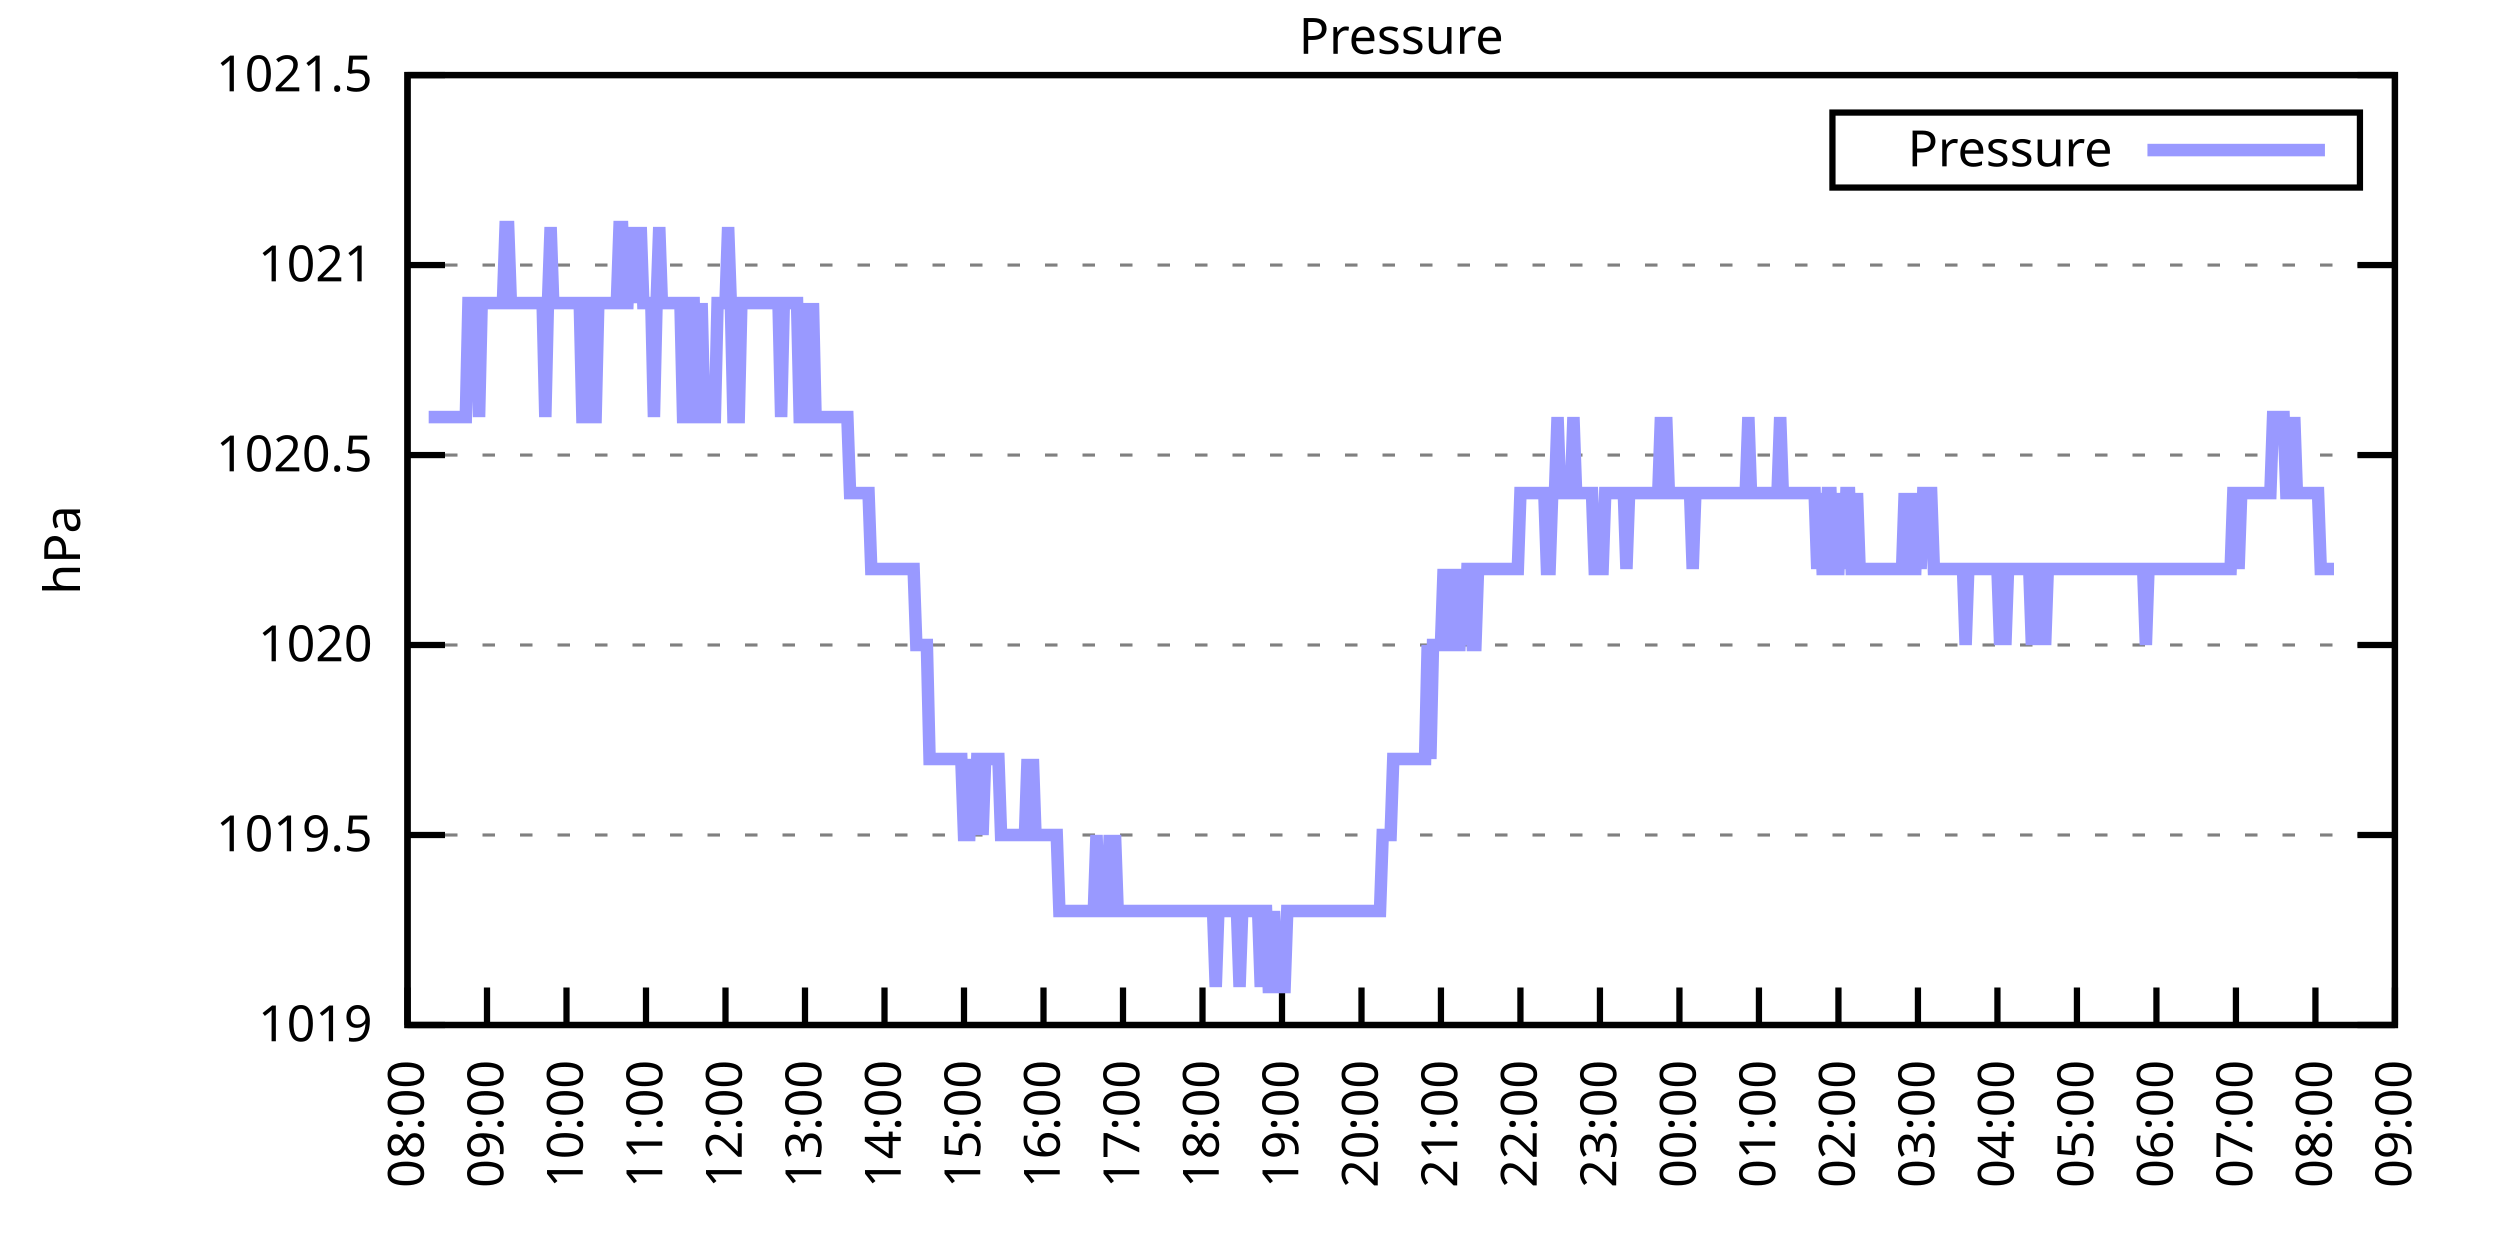
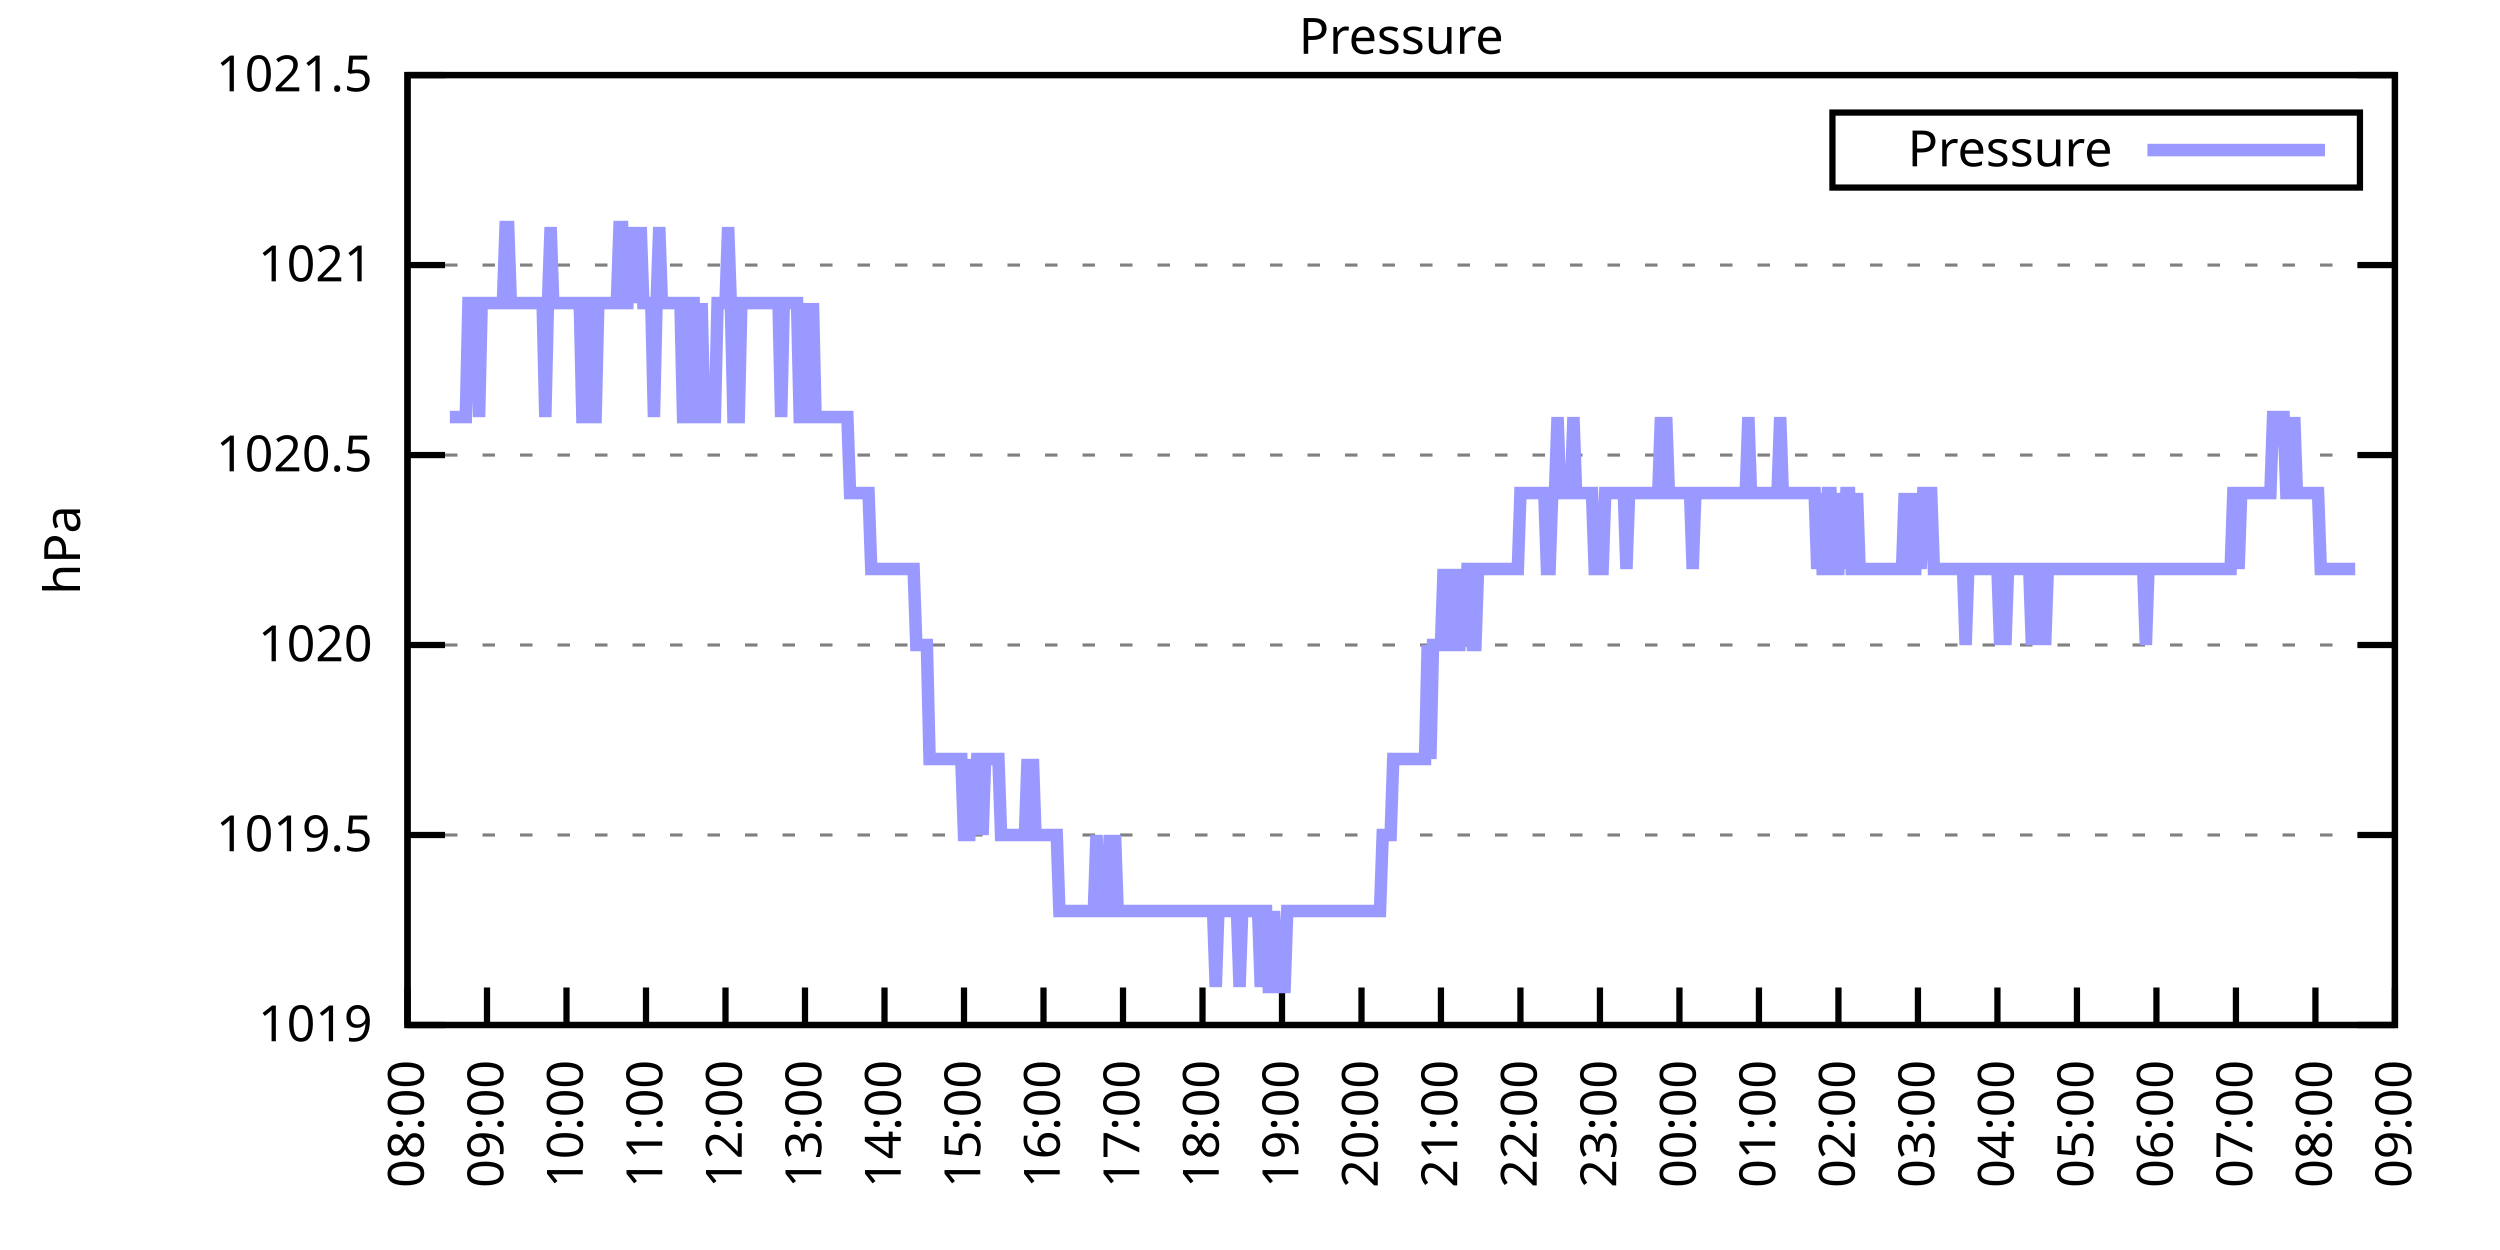
<svg xmlns="http://www.w3.org/2000/svg" xmlns:xlink="http://www.w3.org/1999/xlink" width="400" height="200" viewBox="0 0 400 200">
  <g id="gnuplot_canvas">
    <rect x="0" y="0" width="400" height="200" fill="none" />
    <defs>
      <circle id="gpDot" r="0.5" stroke-width="0.5" stroke="currentColor" />
      <path id="gpPt0" stroke-width="0.333" stroke="currentColor" d="M-1,0 h2 M0,-1 v2" />
      <path id="gpPt1" stroke-width="0.333" stroke="currentColor" d="M-1,-1 L1,1 M1,-1 L-1,1" />
      <path id="gpPt2" stroke-width="0.333" stroke="currentColor" d="M-1,0 L1,0 M0,-1 L0,1 M-1,-1 L1,1 M-1,1 L1,-1" />
      <rect id="gpPt3" stroke-width="0.333" stroke="currentColor" x="-1" y="-1" width="2" height="2" />
      <rect id="gpPt4" stroke-width="0.333" stroke="currentColor" fill="currentColor" x="-1" y="-1" width="2" height="2" />
      <circle id="gpPt5" stroke-width="0.333" stroke="currentColor" cx="0" cy="0" r="1" />
      <use xlink:href="#gpPt5" id="gpPt6" fill="currentColor" stroke="none" />
      <path id="gpPt7" stroke-width="0.333" stroke="currentColor" d="M0,-1.33 L-1.33,0.67 L1.33,0.67 z" />
      <use xlink:href="#gpPt7" id="gpPt8" fill="currentColor" stroke="none" />
      <use xlink:href="#gpPt7" id="gpPt9" stroke="currentColor" transform="rotate(180)" />
      <use xlink:href="#gpPt9" id="gpPt10" fill="currentColor" stroke="none" />
      <use xlink:href="#gpPt3" id="gpPt11" stroke="currentColor" transform="rotate(45)" />
      <use xlink:href="#gpPt11" id="gpPt12" fill="currentColor" stroke="none" />
      <path id="gpPt13" stroke-width="0.333" stroke="currentColor" d="M0,1.330 L1.265,0.411 L0.782,-1.067 L-0.782,-1.076 L-1.265,0.411 z" />
      <use xlink:href="#gpPt13" id="gpPt14" fill="currentColor" stroke="none" />
      <filter id="textbox" filterUnits="objectBoundingBox" x="0" y="0" height="1" width="1">
        <feFlood flood-color="white" flood-opacity="1" result="bgnd" />
        <feComposite in="SourceGraphic" in2="bgnd" operator="atop" />
      </filter>
      <filter id="greybox" filterUnits="objectBoundingBox" x="0" y="0" height="1" width="1">
        <feFlood flood-color="lightgrey" flood-opacity="1" result="grey" />
        <feComposite in="SourceGraphic" in2="grey" operator="atop" />
      </filter>
    </defs>
    <g fill="none" color="white" stroke="currentColor" stroke-width="1.00" stroke-linecap="butt" stroke-linejoin="miter">
</g>
    <g fill="none" color="black" stroke="currentColor" stroke-width="1.00" stroke-linecap="butt" stroke-linejoin="miter">
      <g stroke="none" shape-rendering="crispEdges">
        <polygon fill="rgb(255, 255, 255)" points="65.20,164.00 383.18,164.00 383.18,12.02 65.20,12.02 " />
      </g>
    </g>
    <g fill="none" color="black" stroke="currentColor" stroke-width="1.00" stroke-linecap="butt" stroke-linejoin="miter">
</g>
    <g fill="none" color="black" stroke="black" stroke-width="0.50" stroke-linecap="butt" stroke-linejoin="miter">
</g>
    <g fill="none" color="gray" stroke="currentColor" stroke-width="0.50" stroke-linecap="butt" stroke-linejoin="miter">
      <path stroke="gray" stroke-dasharray="2,4" class="gridline" d="M65.20,164.00 L383.19,164.00  " />
    </g>
    <g fill="none" color="gray" stroke="gray" stroke-width="1.00" stroke-linecap="butt" stroke-linejoin="miter">
</g>
    <g fill="none" color="black" stroke="currentColor" stroke-width="1.00" stroke-linecap="butt" stroke-linejoin="miter">
      <path stroke="black" d="M65.20,164.00 L71.20,164.00 M383.19,164.00 L377.19,164.00  " />
      <g transform="translate(59.60,166.60)" stroke="none" fill="black" font-family="Sans" font-size="8.00" text-anchor="end">
        <text>
          <tspan font-family="Sans"> 1019</tspan>
        </text>
      </g>
    </g>
    <g fill="none" color="black" stroke="currentColor" stroke-width="1.00" stroke-linecap="butt" stroke-linejoin="miter">
</g>
    <g fill="none" color="black" stroke="black" stroke-width="0.50" stroke-linecap="butt" stroke-linejoin="miter">
</g>
    <g fill="none" color="gray" stroke="currentColor" stroke-width="0.50" stroke-linecap="butt" stroke-linejoin="miter">
      <path stroke="gray" stroke-dasharray="2,4" class="gridline" d="M65.20,133.60 L383.19,133.60  " />
    </g>
    <g fill="none" color="gray" stroke="gray" stroke-width="1.00" stroke-linecap="butt" stroke-linejoin="miter">
</g>
    <g fill="none" color="black" stroke="currentColor" stroke-width="1.00" stroke-linecap="butt" stroke-linejoin="miter">
      <path stroke="black" d="M65.20,133.60 L71.20,133.60 M383.19,133.60 L377.19,133.60  " />
      <g transform="translate(59.60,136.20)" stroke="none" fill="black" font-family="Sans" font-size="8.00" text-anchor="end">
        <text>
          <tspan font-family="Sans"> 1019.5</tspan>
        </text>
      </g>
    </g>
    <g fill="none" color="black" stroke="currentColor" stroke-width="1.00" stroke-linecap="butt" stroke-linejoin="miter">
</g>
    <g fill="none" color="black" stroke="black" stroke-width="0.50" stroke-linecap="butt" stroke-linejoin="miter">
</g>
    <g fill="none" color="gray" stroke="currentColor" stroke-width="0.50" stroke-linecap="butt" stroke-linejoin="miter">
      <path stroke="gray" stroke-dasharray="2,4" class="gridline" d="M65.20,103.20 L383.19,103.20  " />
    </g>
    <g fill="none" color="gray" stroke="gray" stroke-width="1.00" stroke-linecap="butt" stroke-linejoin="miter">
</g>
    <g fill="none" color="black" stroke="currentColor" stroke-width="1.00" stroke-linecap="butt" stroke-linejoin="miter">
      <path stroke="black" d="M65.20,103.20 L71.20,103.20 M383.19,103.20 L377.19,103.20  " />
      <g transform="translate(59.60,105.80)" stroke="none" fill="black" font-family="Sans" font-size="8.00" text-anchor="end">
        <text>
          <tspan font-family="Sans"> 1020</tspan>
        </text>
      </g>
    </g>
    <g fill="none" color="black" stroke="currentColor" stroke-width="1.00" stroke-linecap="butt" stroke-linejoin="miter">
</g>
    <g fill="none" color="black" stroke="black" stroke-width="0.50" stroke-linecap="butt" stroke-linejoin="miter">
</g>
    <g fill="none" color="gray" stroke="currentColor" stroke-width="0.50" stroke-linecap="butt" stroke-linejoin="miter">
      <path stroke="gray" stroke-dasharray="2,4" class="gridline" d="M65.20,72.81 L383.19,72.81  " />
    </g>
    <g fill="none" color="gray" stroke="gray" stroke-width="1.00" stroke-linecap="butt" stroke-linejoin="miter">
</g>
    <g fill="none" color="black" stroke="currentColor" stroke-width="1.00" stroke-linecap="butt" stroke-linejoin="miter">
      <path stroke="black" d="M65.20,72.81 L71.20,72.81 M383.19,72.81 L377.19,72.81  " />
      <g transform="translate(59.60,75.41)" stroke="none" fill="black" font-family="Sans" font-size="8.00" text-anchor="end">
        <text>
          <tspan font-family="Sans"> 1020.5</tspan>
        </text>
      </g>
    </g>
    <g fill="none" color="black" stroke="currentColor" stroke-width="1.00" stroke-linecap="butt" stroke-linejoin="miter">
</g>
    <g fill="none" color="black" stroke="black" stroke-width="0.50" stroke-linecap="butt" stroke-linejoin="miter">
</g>
    <g fill="none" color="gray" stroke="currentColor" stroke-width="0.50" stroke-linecap="butt" stroke-linejoin="miter">
      <path stroke="gray" stroke-dasharray="2,4" class="gridline" d="M65.20,42.41 L383.19,42.41  " />
    </g>
    <g fill="none" color="gray" stroke="gray" stroke-width="1.00" stroke-linecap="butt" stroke-linejoin="miter">
</g>
    <g fill="none" color="black" stroke="currentColor" stroke-width="1.00" stroke-linecap="butt" stroke-linejoin="miter">
      <path stroke="black" d="M65.20,42.41 L71.20,42.41 M383.19,42.41 L377.19,42.41  " />
      <g transform="translate(59.60,45.01)" stroke="none" fill="black" font-family="Sans" font-size="8.00" text-anchor="end">
        <text>
          <tspan font-family="Sans"> 1021</tspan>
        </text>
      </g>
    </g>
    <g fill="none" color="black" stroke="currentColor" stroke-width="1.00" stroke-linecap="butt" stroke-linejoin="miter">
</g>
    <g fill="none" color="black" stroke="black" stroke-width="0.50" stroke-linecap="butt" stroke-linejoin="miter">
</g>
    <g fill="none" color="gray" stroke="currentColor" stroke-width="0.50" stroke-linecap="butt" stroke-linejoin="miter">
      <path stroke="gray" stroke-dasharray="2,4" class="gridline" d="M65.20,12.01 L383.19,12.01  " />
    </g>
    <g fill="none" color="gray" stroke="gray" stroke-width="1.00" stroke-linecap="butt" stroke-linejoin="miter">
</g>
    <g fill="none" color="black" stroke="currentColor" stroke-width="1.00" stroke-linecap="butt" stroke-linejoin="miter">
      <path stroke="black" d="M65.20,12.01 L71.20,12.01 M383.19,12.01 L377.19,12.01  " />
      <g transform="translate(59.60,14.61)" stroke="none" fill="black" font-family="Sans" font-size="8.00" text-anchor="end">
        <text>
          <tspan font-family="Sans"> 1021.5</tspan>
        </text>
      </g>
    </g>
    <g fill="none" color="black" stroke="currentColor" stroke-width="1.00" stroke-linecap="butt" stroke-linejoin="miter">
      <path stroke="black" d="M65.20,164.00 L65.20,158.00  " />
      <g transform="translate(67.80,169.60) rotate(270.00)" stroke="none" fill="black" font-family="Sans" font-size="8.00" text-anchor="end">
        <text>
          <tspan font-family="Sans">08:00</tspan>
        </text>
      </g>
    </g>
    <g fill="none" color="black" stroke="currentColor" stroke-width="1.00" stroke-linecap="butt" stroke-linejoin="miter">
      <path stroke="black" d="M77.92,164.00 L77.92,158.00  " />
      <g transform="translate(80.52,169.60) rotate(270.00)" stroke="none" fill="black" font-family="Sans" font-size="8.00" text-anchor="end">
        <text>
          <tspan font-family="Sans">09:00</tspan>
        </text>
      </g>
    </g>
    <g fill="none" color="black" stroke="currentColor" stroke-width="1.00" stroke-linecap="butt" stroke-linejoin="miter">
      <path stroke="black" d="M90.64,164.00 L90.64,158.00  " />
      <g transform="translate(93.24,169.60) rotate(270.00)" stroke="none" fill="black" font-family="Sans" font-size="8.00" text-anchor="end">
        <text>
          <tspan font-family="Sans">10:00</tspan>
        </text>
      </g>
    </g>
    <g fill="none" color="black" stroke="currentColor" stroke-width="1.00" stroke-linecap="butt" stroke-linejoin="miter">
      <path stroke="black" d="M103.36,164.00 L103.36,158.00  " />
      <g transform="translate(105.96,169.60) rotate(270.00)" stroke="none" fill="black" font-family="Sans" font-size="8.00" text-anchor="end">
        <text>
          <tspan font-family="Sans">11:00</tspan>
        </text>
      </g>
    </g>
    <g fill="none" color="black" stroke="currentColor" stroke-width="1.00" stroke-linecap="butt" stroke-linejoin="miter">
      <path stroke="black" d="M116.08,164.00 L116.08,158.00  " />
      <g transform="translate(118.68,169.60) rotate(270.00)" stroke="none" fill="black" font-family="Sans" font-size="8.00" text-anchor="end">
        <text>
          <tspan font-family="Sans">12:00</tspan>
        </text>
      </g>
    </g>
    <g fill="none" color="black" stroke="currentColor" stroke-width="1.00" stroke-linecap="butt" stroke-linejoin="miter">
      <path stroke="black" d="M128.80,164.00 L128.80,158.00  " />
      <g transform="translate(131.40,169.60) rotate(270.00)" stroke="none" fill="black" font-family="Sans" font-size="8.00" text-anchor="end">
        <text>
          <tspan font-family="Sans">13:00</tspan>
        </text>
      </g>
    </g>
    <g fill="none" color="black" stroke="currentColor" stroke-width="1.00" stroke-linecap="butt" stroke-linejoin="miter">
      <path stroke="black" d="M141.52,164.00 L141.52,158.00  " />
      <g transform="translate(144.12,169.60) rotate(270.00)" stroke="none" fill="black" font-family="Sans" font-size="8.00" text-anchor="end">
        <text>
          <tspan font-family="Sans">14:00</tspan>
        </text>
      </g>
    </g>
    <g fill="none" color="black" stroke="currentColor" stroke-width="1.00" stroke-linecap="butt" stroke-linejoin="miter">
      <path stroke="black" d="M154.24,164.00 L154.24,158.00  " />
      <g transform="translate(156.84,169.60) rotate(270.00)" stroke="none" fill="black" font-family="Sans" font-size="8.00" text-anchor="end">
        <text>
          <tspan font-family="Sans">15:00</tspan>
        </text>
      </g>
    </g>
    <g fill="none" color="black" stroke="currentColor" stroke-width="1.00" stroke-linecap="butt" stroke-linejoin="miter">
      <path stroke="black" d="M166.96,164.00 L166.96,158.00  " />
      <g transform="translate(169.56,169.60) rotate(270.00)" stroke="none" fill="black" font-family="Sans" font-size="8.00" text-anchor="end">
        <text>
          <tspan font-family="Sans">16:00</tspan>
        </text>
      </g>
    </g>
    <g fill="none" color="black" stroke="currentColor" stroke-width="1.00" stroke-linecap="butt" stroke-linejoin="miter">
      <path stroke="black" d="M179.68,164.00 L179.68,158.00  " />
      <g transform="translate(182.28,169.60) rotate(270.00)" stroke="none" fill="black" font-family="Sans" font-size="8.00" text-anchor="end">
        <text>
          <tspan font-family="Sans">17:00</tspan>
        </text>
      </g>
    </g>
    <g fill="none" color="black" stroke="currentColor" stroke-width="1.00" stroke-linecap="butt" stroke-linejoin="miter">
      <path stroke="black" d="M192.40,164.00 L192.40,158.00  " />
      <g transform="translate(195.00,169.60) rotate(270.00)" stroke="none" fill="black" font-family="Sans" font-size="8.00" text-anchor="end">
        <text>
          <tspan font-family="Sans">18:00</tspan>
        </text>
      </g>
    </g>
    <g fill="none" color="black" stroke="currentColor" stroke-width="1.00" stroke-linecap="butt" stroke-linejoin="miter">
      <path stroke="black" d="M205.12,164.00 L205.12,158.00  " />
      <g transform="translate(207.72,169.60) rotate(270.00)" stroke="none" fill="black" font-family="Sans" font-size="8.00" text-anchor="end">
        <text>
          <tspan font-family="Sans">19:00</tspan>
        </text>
      </g>
    </g>
    <g fill="none" color="black" stroke="currentColor" stroke-width="1.00" stroke-linecap="butt" stroke-linejoin="miter">
      <path stroke="black" d="M217.84,164.00 L217.84,158.00  " />
      <g transform="translate(220.44,169.60) rotate(270.00)" stroke="none" fill="black" font-family="Sans" font-size="8.00" text-anchor="end">
        <text>
          <tspan font-family="Sans">20:00</tspan>
        </text>
      </g>
    </g>
    <g fill="none" color="black" stroke="currentColor" stroke-width="1.00" stroke-linecap="butt" stroke-linejoin="miter">
      <path stroke="black" d="M230.55,164.00 L230.55,158.00  " />
      <g transform="translate(233.15,169.60) rotate(270.00)" stroke="none" fill="black" font-family="Sans" font-size="8.00" text-anchor="end">
        <text>
          <tspan font-family="Sans">21:00</tspan>
        </text>
      </g>
    </g>
    <g fill="none" color="black" stroke="currentColor" stroke-width="1.00" stroke-linecap="butt" stroke-linejoin="miter">
      <path stroke="black" d="M243.27,164.00 L243.27,158.00  " />
      <g transform="translate(245.87,169.60) rotate(270.00)" stroke="none" fill="black" font-family="Sans" font-size="8.00" text-anchor="end">
        <text>
          <tspan font-family="Sans">22:00</tspan>
        </text>
      </g>
    </g>
    <g fill="none" color="black" stroke="currentColor" stroke-width="1.00" stroke-linecap="butt" stroke-linejoin="miter">
      <path stroke="black" d="M255.99,164.00 L255.99,158.00  " />
      <g transform="translate(258.59,169.60) rotate(270.00)" stroke="none" fill="black" font-family="Sans" font-size="8.00" text-anchor="end">
        <text>
          <tspan font-family="Sans">23:00</tspan>
        </text>
      </g>
    </g>
    <g fill="none" color="black" stroke="currentColor" stroke-width="1.00" stroke-linecap="butt" stroke-linejoin="miter">
      <path stroke="black" d="M268.71,164.00 L268.71,158.00  " />
      <g transform="translate(271.31,169.60) rotate(270.00)" stroke="none" fill="black" font-family="Sans" font-size="8.00" text-anchor="end">
        <text>
          <tspan font-family="Sans">00:00</tspan>
        </text>
      </g>
    </g>
    <g fill="none" color="black" stroke="currentColor" stroke-width="1.00" stroke-linecap="butt" stroke-linejoin="miter">
      <path stroke="black" d="M281.43,164.00 L281.43,158.00  " />
      <g transform="translate(284.03,169.60) rotate(270.00)" stroke="none" fill="black" font-family="Sans" font-size="8.00" text-anchor="end">
        <text>
          <tspan font-family="Sans">01:00</tspan>
        </text>
      </g>
    </g>
    <g fill="none" color="black" stroke="currentColor" stroke-width="1.00" stroke-linecap="butt" stroke-linejoin="miter">
      <path stroke="black" d="M294.15,164.00 L294.15,158.00  " />
      <g transform="translate(296.75,169.60) rotate(270.00)" stroke="none" fill="black" font-family="Sans" font-size="8.00" text-anchor="end">
        <text>
          <tspan font-family="Sans">02:00</tspan>
        </text>
      </g>
    </g>
    <g fill="none" color="black" stroke="currentColor" stroke-width="1.00" stroke-linecap="butt" stroke-linejoin="miter">
      <path stroke="black" d="M306.87,164.00 L306.87,158.00  " />
      <g transform="translate(309.47,169.60) rotate(270.00)" stroke="none" fill="black" font-family="Sans" font-size="8.00" text-anchor="end">
        <text>
          <tspan font-family="Sans">03:00</tspan>
        </text>
      </g>
    </g>
    <g fill="none" color="black" stroke="currentColor" stroke-width="1.00" stroke-linecap="butt" stroke-linejoin="miter">
      <path stroke="black" d="M319.59,164.00 L319.59,158.00  " />
      <g transform="translate(322.19,169.60) rotate(270.00)" stroke="none" fill="black" font-family="Sans" font-size="8.00" text-anchor="end">
        <text>
          <tspan font-family="Sans">04:00</tspan>
        </text>
      </g>
    </g>
    <g fill="none" color="black" stroke="currentColor" stroke-width="1.00" stroke-linecap="butt" stroke-linejoin="miter">
      <path stroke="black" d="M332.31,164.00 L332.31,158.00  " />
      <g transform="translate(334.91,169.60) rotate(270.00)" stroke="none" fill="black" font-family="Sans" font-size="8.00" text-anchor="end">
        <text>
          <tspan font-family="Sans">05:00</tspan>
        </text>
      </g>
    </g>
    <g fill="none" color="black" stroke="currentColor" stroke-width="1.00" stroke-linecap="butt" stroke-linejoin="miter">
      <path stroke="black" d="M345.03,164.00 L345.03,158.00  " />
      <g transform="translate(347.63,169.60) rotate(270.00)" stroke="none" fill="black" font-family="Sans" font-size="8.00" text-anchor="end">
        <text>
          <tspan font-family="Sans">06:00</tspan>
        </text>
      </g>
    </g>
    <g fill="none" color="black" stroke="currentColor" stroke-width="1.00" stroke-linecap="butt" stroke-linejoin="miter">
      <path stroke="black" d="M357.75,164.00 L357.75,158.00  " />
      <g transform="translate(360.35,169.60) rotate(270.00)" stroke="none" fill="black" font-family="Sans" font-size="8.00" text-anchor="end">
        <text>
          <tspan font-family="Sans">07:00</tspan>
        </text>
      </g>
    </g>
    <g fill="none" color="black" stroke="currentColor" stroke-width="1.00" stroke-linecap="butt" stroke-linejoin="miter">
      <path stroke="black" d="M370.47,164.00 L370.47,158.00  " />
      <g transform="translate(373.07,169.60) rotate(270.00)" stroke="none" fill="black" font-family="Sans" font-size="8.00" text-anchor="end">
        <text>
          <tspan font-family="Sans">08:00</tspan>
        </text>
      </g>
    </g>
    <g fill="none" color="black" stroke="currentColor" stroke-width="1.00" stroke-linecap="butt" stroke-linejoin="miter">
      <path stroke="black" d="M383.19,164.00 L383.19,158.00  " />
      <g transform="translate(385.79,169.60) rotate(270.00)" stroke="none" fill="black" font-family="Sans" font-size="8.00" text-anchor="end">
        <text>
          <tspan font-family="Sans">09:00</tspan>
        </text>
      </g>
    </g>
    <g fill="none" color="black" stroke="currentColor" stroke-width="1.00" stroke-linecap="butt" stroke-linejoin="miter">
</g>
    <g fill="none" color="black" stroke="currentColor" stroke-width="1.00" stroke-linecap="butt" stroke-linejoin="miter">
      <path stroke="black" d="M65.20,12.01 L65.20,164.00 L383.19,164.00 L383.19,12.01 L65.20,12.01 Z  " />
    </g>
    <g fill="none" color="black" stroke="currentColor" stroke-width="1.00" stroke-linecap="butt" stroke-linejoin="miter">
</g>
    <g fill="none" color="black" stroke="currentColor" stroke-width="1.00" stroke-linecap="butt" stroke-linejoin="miter">
      <path stroke="black" d="M293.19,30.01 L293.19,18.01 L377.59,18.01 L377.59,30.01 L293.19,30.01 Z  " />
    </g>
    <g id="Pressure_plot_1">
      <g fill="none" color="white" stroke="black" stroke-width="2.00" stroke-linecap="butt" stroke-linejoin="miter">
</g>
      <g fill="none" color="black" stroke="currentColor" stroke-width="2.00" stroke-linecap="butt" stroke-linejoin="miter">
        <g transform="translate(337.99,26.61)" stroke="none" fill="black" font-family="Sans" font-size="8.00" text-anchor="end">
          <text>
            <tspan font-family="Sans">Pressure</tspan>
          </text>
        </g>
      </g>
      <g fill="none" color="black" stroke="currentColor" stroke-width="2.00" stroke-linecap="butt" stroke-linejoin="miter">
-         <path stroke="rgb(153, 153, 255)" d="M343.59,24.01 L371.99,24.01 M68.59,66.73 L69.02,66.73 L69.44,66.73 L69.86,66.73 L70.29,66.73 L70.71,66.73   L71.14,66.73 L71.56,66.73 L71.98,66.73 L72.41,66.73 L72.83,66.73 L73.26,66.73 L73.68,66.73 L74.10,66.73   L74.53,66.73 L74.95,48.49 L75.38,48.49 L75.80,48.49 L76.22,48.49 L76.65,66.73 L77.07,48.49 L77.50,48.49   L77.92,48.49 L78.34,48.49 L78.77,48.49 L79.19,48.49 L79.62,48.49 L80.04,48.49 L80.46,48.49 L80.89,36.33   L81.31,36.33 L81.74,48.49 L82.16,48.49 L82.58,48.49 L83.01,48.49 L83.43,48.49 L83.86,48.49 L84.28,48.49   L84.70,48.49 L85.13,48.49 L85.55,48.49 L85.98,48.49 L86.40,48.49 L86.82,48.49 L87.25,66.73 L87.67,48.49   L88.10,36.33 L88.52,48.49 L88.94,48.49 L89.37,48.49 L89.79,48.49 L90.22,48.49 L90.64,48.49 L91.06,48.49   L91.49,48.49 L91.91,48.49 L92.34,48.49 L92.76,48.49 L93.18,66.73 L93.61,66.73 L94.03,48.49 L94.46,48.49   L94.88,66.73 L95.30,66.73 L95.73,48.49 L96.15,48.49 L96.58,48.49 L97.00,48.49 L97.42,48.49 L97.85,48.49   L98.27,48.49 L98.69,48.49 L99.12,36.33 L99.54,36.33 L99.97,48.49 L100.39,48.49 L100.81,36.33 L101.24,48.49   L101.66,36.33 L102.09,48.49 L102.51,36.33 L102.93,48.49 L103.36,48.49 L103.78,48.49 L104.21,48.49 L104.63,66.73   L105.05,48.49 L105.48,36.33 L105.90,48.49 L106.33,48.49 L106.75,48.49 L107.17,48.49 L107.60,48.49 L108.02,48.49   L108.45,48.49 L108.87,48.49 L109.29,66.73 L109.72,66.73 L110.14,48.49 L110.57,48.49 L110.99,48.49 L111.41,66.73   L111.84,66.73 L112.26,48.49 L112.69,66.73 L113.11,66.73 L113.53,66.73 L113.96,66.73 L114.38,66.73 L114.81,48.49   L115.23,48.49 L115.65,48.49 L116.08,48.49 L116.50,36.33 L116.93,48.49 L117.35,66.73 L117.77,66.73 L118.20,66.73   L118.62,48.49 L119.05,48.49 L119.47,48.49 L119.89,48.49 L120.32,48.49 L120.74,48.49 L121.17,48.49 L121.59,48.49   L122.01,48.49 L122.44,48.49 L122.86,48.49 L123.29,48.49 L123.71,48.49 L124.13,48.49 L124.56,48.49 L124.98,66.73   L125.41,48.49 L125.83,48.49 L126.25,48.49 L126.68,48.49 L127.10,48.49 L127.53,48.49 L127.95,66.73 L128.37,66.73   L128.80,48.49 L129.22,66.73 L129.65,66.73 L130.07,48.49 L130.49,66.73 L130.92,66.73 L131.34,66.73 L131.77,66.73   L132.19,66.73 L132.61,66.73 L133.04,66.73 L133.46,66.73 L133.89,66.73 L134.31,66.73 L134.73,66.73 L135.16,66.73   L135.58,66.73 L136.01,78.89 L136.43,78.89 L136.85,78.89 L137.28,78.89 L137.70,78.89 L138.13,78.89 L138.55,78.89   L138.97,78.89 L139.40,91.04 L139.82,91.04 L140.25,91.04 L140.67,91.04 L141.09,91.04 L141.52,91.04 L141.94,91.04   L142.37,91.04 L142.79,91.04 L143.21,91.04 L143.64,91.04 L144.06,91.04 L144.49,91.04 L144.91,91.04 L145.33,91.04   L145.76,91.04 L146.18,91.04 L146.61,103.20 L147.03,103.20 L147.45,103.20 L147.88,103.20 L148.30,103.20 L148.73,121.44   L149.15,121.44 L149.57,121.44 L150.00,121.44 L150.42,121.44 L150.85,121.44 L151.27,121.44 L151.69,121.44 L152.12,121.44   L152.54,121.44 L152.97,121.44 L153.39,121.44 L153.81,121.44 L154.24,133.60 L154.66,133.60 L155.09,133.60 L155.51,121.44   L155.93,133.60 L156.36,121.44 L156.78,121.44 L157.21,133.60 L157.63,121.44 L158.05,121.44 L158.48,121.44 L158.90,121.44   L159.33,121.44 L159.75,121.44 L160.17,133.60 L160.60,133.60 L161.02,133.60 L161.44,133.60 L161.87,133.60 L162.29,133.60   L162.72,133.60 L163.14,133.60 L163.56,133.60 L163.99,133.60 L164.41,121.44 L164.84,133.60 L165.26,121.44 L165.68,133.60   L166.11,133.60 L166.53,133.60 L166.96,133.60 L167.38,133.60 L167.80,133.60 L168.23,133.60 L168.65,133.60 L169.08,133.60   L169.50,145.76 L169.92,145.76 L170.35,145.76 L170.77,145.76 L171.20,145.76 L171.62,145.76 L172.04,145.76 L172.47,145.76   L172.89,145.76 L173.32,145.76 L173.74,145.76 L174.16,145.76 L174.59,145.76 L175.01,145.76 L175.44,133.60 L175.86,145.76   L176.28,145.76 L176.71,145.76 L177.13,145.76 L177.56,133.60 L177.98,145.76 L178.40,133.60 L178.83,145.76 L179.25,145.76   L179.68,145.76 L180.10,145.76 L180.52,145.76 L180.95,145.76 L181.37,145.76 L181.80,145.76 L182.22,145.76 L182.64,145.76   L183.07,145.76 L183.49,145.76 L183.92,145.76 L184.34,145.76 L184.76,145.76 L185.19,145.76 L185.61,145.76 L186.04,145.76   L186.46,145.76 L186.88,145.76 L187.31,145.76 L187.73,145.76 L188.16,145.76 L188.58,145.76 L189.00,145.76 L189.43,145.76   L189.85,145.76 L190.28,145.76 L190.70,145.76 L191.12,145.76 L191.55,145.76 L191.97,145.76 L192.40,145.76 L192.82,145.76   L193.24,145.76 L193.67,145.76 L194.09,145.76 L194.52,157.92 L194.94,145.76 L195.36,145.76 L195.79,145.76 L196.21,145.76   L196.64,145.76 L197.06,145.76 L197.48,145.76 L197.91,145.76 L198.33,157.92 L198.76,145.76 L199.18,145.76 L199.60,145.76   L200.03,145.76 L200.45,145.76 L200.88,145.76 L201.30,145.76 L201.72,157.92 L202.15,145.76 L202.57,145.76 L203.00,157.92   L203.42,157.92 L203.84,145.76 L204.27,157.92 L204.69,157.92 L205.12,157.92 L205.54,157.92 L205.96,145.76 L206.39,145.76   L206.81,145.76 L207.24,145.76 L207.66,145.76 L208.08,145.76 L208.51,145.76 L208.93,145.76 L209.36,145.76 L209.78,145.76   L210.20,145.76 L210.63,145.76 L211.05,145.76 L211.48,145.76 L211.90,145.76 L212.32,145.76 L212.75,145.76 L213.17,145.76   L213.60,145.76 L214.02,145.76 L214.44,145.76 L214.87,145.76 L215.29,145.76 L215.72,145.76 L216.14,145.76 L216.56,145.76   L216.99,145.76 L217.41,145.76 L217.84,145.76 L218.26,145.76 L218.68,145.76 L219.11,145.76 L219.53,145.76 L219.96,145.76   L220.38,145.76 L220.80,145.76 L221.23,133.60 L221.65,133.60 L222.08,133.60 L222.50,133.60 L222.92,121.44 L223.35,121.44   L223.77,121.44 L224.20,121.44 L224.62,121.44 L225.04,121.44 L225.47,121.44 L225.89,121.44 L226.31,121.44 L226.74,121.44   L227.16,121.44 L227.59,121.44 L228.01,121.44 L228.43,103.20 L228.86,121.44 L229.28,103.20 L229.71,103.20 L230.13,103.20   L230.55,103.20 L230.98,91.04 L231.40,103.20 L231.83,103.20 L232.25,91.04 L232.67,103.20 L233.10,103.20 L233.52,103.20   L233.95,91.04 L234.37,103.20 L234.79,91.04 L235.22,91.04 L235.64,103.20 L236.07,103.20 L236.49,91.04 L236.91,91.04   L237.34,91.04 L237.76,91.04 L238.19,91.04 L238.61,91.04 L239.03,91.04 L239.46,91.04 L239.88,91.04 L240.31,91.04   L240.73,91.04 L241.15,91.04 L241.58,91.04 L242.00,91.04 L242.43,91.04 L242.85,91.04 L243.27,78.89 L243.70,78.89   L244.12,78.89 L244.55,78.89 L244.97,78.89 L245.39,78.89 L245.82,78.89 L246.24,78.89 L246.67,78.89 L247.09,78.89   L247.51,91.04 L247.94,91.04 L248.36,78.89 L248.79,78.89 L249.21,66.73 L249.63,78.89 L250.06,78.89 L250.48,78.89   L250.91,78.89 L251.33,78.89 L251.75,66.73 L252.18,78.89 L252.60,78.89 L253.03,78.89 L253.45,78.89 L253.87,78.89   L254.30,78.89 L254.72,78.89 L255.15,91.04 L255.57,91.04 L255.99,91.04 L256.42,91.04 L256.84,78.89 L257.27,78.89   L257.69,78.89 L258.11,78.89 L258.54,78.89 L258.96,78.89 L259.39,78.89 L259.81,78.89 L260.23,91.04 L260.66,78.89   L261.08,78.89 L261.51,78.89 L261.93,78.89 L262.35,78.89 L262.78,78.89 L263.20,78.89 L263.63,78.89 L264.05,78.89   L264.47,78.89 L264.90,78.89 L265.32,78.89 L265.75,66.73 L266.17,78.89 L266.59,66.73 L267.02,78.89 L267.44,78.89   L267.87,78.89 L268.29,78.89 L268.71,78.89 L269.14,78.89 L269.56,78.89 L269.99,78.89 L270.41,78.89 L270.83,91.04   L271.26,78.89 L271.68,78.89 L272.11,78.89 L272.53,78.89 L272.95,78.89 L273.38,78.89 L273.80,78.89 L274.23,78.89   L274.65,78.89 L275.07,78.89 L275.50,78.89 L275.92,78.89 L276.35,78.89 L276.77,78.89 L277.19,78.89 L277.62,78.89   L278.04,78.89 L278.47,78.89 L278.89,78.89 L279.31,78.89 L279.74,66.73 L280.16,78.89 L280.59,78.89 L281.01,78.89   L281.43,78.89 L281.86,78.89 L282.28,78.89 L282.71,78.89 L283.13,78.89 L283.55,78.89 L283.98,78.89 L284.40,78.89   L284.83,66.73 L285.25,78.89 L285.67,78.89 L286.10,78.89 L286.52,78.89 L286.95,78.89 L287.37,78.89 L287.79,78.89   L288.22,78.89 L288.64,78.89 L289.06,78.89 L289.49,78.89 L289.91,78.89 L290.34,78.89 L290.76,91.04 L291.18,78.89   L291.61,91.04 L292.03,91.04 L292.46,78.89 L292.88,78.89 L293.30,91.04 L293.73,91.04 L294.15,91.04 L294.58,78.89   L295.00,91.04 L295.42,78.89 L295.85,78.89 L296.27,91.04 L296.70,91.04 L297.12,78.89 L297.54,91.04 L297.97,91.04   L298.39,91.04 L298.82,91.04 L299.24,91.04 L299.66,91.04 L300.09,91.04 L300.51,91.04 L300.94,91.04 L301.36,91.04   L301.78,91.04 L302.21,91.04 L302.63,91.04 L303.06,91.04 L303.48,91.04 L303.90,91.04 L304.33,91.04 L304.75,78.89   L305.18,91.04 L305.60,78.89 L306.02,91.04 L306.45,91.04 L306.87,78.89 L307.30,91.04 L307.72,78.89 L308.14,78.89   L308.57,78.89 L308.99,78.89 L309.42,91.04 L309.84,91.04 L310.26,91.04 L310.69,91.04 L311.11,91.04 L311.54,91.04   L311.96,91.04 L312.38,91.04 L312.81,91.04 L313.23,91.04 L313.66,91.04 L314.08,91.04 L314.50,103.20 L314.93,91.04   L315.35,91.04 L315.78,91.04 L316.20,91.04 L316.62,91.04 L317.05,91.04 L317.47,91.04 L317.90,91.04 L318.32,91.04   L318.74,91.04 L319.17,91.04 L319.59,91.04 L320.02,103.20 L320.44,91.04 L320.86,103.20 L321.29,91.04 L321.71,91.04   L322.14,91.04 L322.56,91.04 L322.98,91.04 L323.41,91.04 L323.83,91.04 L324.26,91.04 L324.68,91.04 L325.10,103.20   L325.53,91.04 L325.95,91.04 L326.38,103.20 L326.80,91.04 L327.22,103.20 L327.65,91.04 L328.07,91.04 L328.50,91.04   L328.92,91.04 L329.34,91.04 L329.77,91.04 L330.19,91.04 L330.62,91.04 L331.04,91.04 L331.46,91.04 L331.89,91.04   L332.31,91.04 L332.74,91.04 L333.16,91.04 L333.58,91.04 L334.01,91.04 L334.43,91.04 L334.86,91.04 L335.28,91.04   L335.70,91.04 L336.13,91.04 L336.55,91.04 L336.98,91.04 L337.40,91.04 L337.82,91.04 L338.25,91.04 L338.67,91.04   L339.10,91.04 L339.52,91.04 L339.94,91.04 L340.37,91.04 L340.79,91.04 L341.22,91.04 L341.64,91.04 L342.06,91.04   L342.49,91.04 L342.91,91.04 L343.34,103.20 L343.76,91.04 L344.18,91.04 L344.61,91.04 L345.03,91.04 L345.46,91.04   L345.88,91.04 L346.30,91.04 L346.73,91.04 L347.15,91.04 L347.58,91.04 L348.00,91.04 L348.42,91.04 L348.85,91.04   L349.27,91.04 L349.70,91.04 L350.12,91.04 L350.54,91.04 L350.97,91.04 L351.39,91.04 L351.81,91.04 L352.24,91.04   L352.66,91.04 L353.09,91.04 L353.51,91.04 L353.93,91.04 L354.36,91.04 L354.78,91.04 L355.21,91.04 L355.63,91.04   L356.05,91.04 L356.48,91.04 L356.90,91.04 L357.33,78.89 L357.75,78.89 L358.17,91.04 L358.60,78.89 L359.02,78.89   L359.45,78.89 L359.87,78.89 L360.29,78.89 L360.72,78.89 L361.14,78.89 L361.57,78.89 L361.99,78.89 L362.41,78.89   L362.84,78.89 L363.26,78.89 L363.69,66.73 L364.11,66.73 L364.53,66.73 L364.96,66.73 L365.38,66.73 L365.81,78.89   L366.23,78.89 L366.65,78.89 L367.08,66.73 L367.50,78.89 L367.93,78.89 L368.35,78.89 L368.77,78.89 L369.20,78.89   L369.62,78.89 L370.05,78.89 L370.47,78.89 L370.89,78.89 L371.32,91.04 L371.74,91.04 L372.17,91.04 L372.59,91.04   L373.01,91.04 L373.44,91.04  " />
+         <path stroke="rgb(153, 153, 255)" d="M343.59,24.01 L371.99,24.01 M71.98,66.73 L72.41,66.73 L72.83,66.73 L73.26,66.73 L73.68,66.73 L74.10,66.73   L74.53,66.73 L74.95,48.49 L75.38,48.49 L75.80,48.49 L76.22,48.49 L76.65,66.73 L77.07,48.49 L77.50,48.49   L77.92,48.49 L78.34,48.49 L78.77,48.49 L79.19,48.49 L79.62,48.49 L80.04,48.49 L80.46,48.49 L80.89,36.33   L81.31,36.33 L81.74,48.49 L82.16,48.49 L82.58,48.49 L83.01,48.49 L83.43,48.49 L83.86,48.49 L84.28,48.49   L84.70,48.49 L85.13,48.49 L85.55,48.49 L85.98,48.49 L86.40,48.49 L86.82,48.49 L87.25,66.73 L87.67,48.49   L88.10,36.33 L88.52,48.49 L88.94,48.49 L89.37,48.49 L89.79,48.49 L90.22,48.49 L90.64,48.49 L91.06,48.49   L91.49,48.49 L91.91,48.49 L92.34,48.49 L92.76,48.49 L93.18,66.73 L93.61,66.73 L94.03,48.49 L94.46,48.49   L94.88,66.73 L95.30,66.73 L95.73,48.49 L96.15,48.49 L96.58,48.49 L97.00,48.49 L97.42,48.49 L97.85,48.49   L98.27,48.49 L98.69,48.49 L99.12,36.33 L99.54,36.33 L99.97,48.49 L100.39,48.49 L100.81,36.33 L101.24,48.49   L101.66,36.33 L102.09,48.49 L102.51,36.33 L102.93,48.49 L103.36,48.49 L103.78,48.49 L104.21,48.49 L104.63,66.73   L105.05,48.49 L105.48,36.33 L105.90,48.49 L106.33,48.49 L106.75,48.49 L107.17,48.49 L107.60,48.49 L108.02,48.49   L108.45,48.49 L108.87,48.49 L109.29,66.73 L109.72,66.73 L110.14,48.49 L110.57,48.49 L110.99,48.49 L111.41,66.73   L111.84,66.73 L112.26,48.49 L112.69,66.73 L113.11,66.73 L113.53,66.73 L113.96,66.73 L114.38,66.73 L114.81,48.49   L115.23,48.49 L115.65,48.49 L116.08,48.49 L116.50,36.33 L116.93,48.49 L117.35,66.73 L117.77,66.73 L118.20,66.73   L118.62,48.49 L119.05,48.49 L119.47,48.49 L119.89,48.49 L120.32,48.49 L120.74,48.49 L121.17,48.49 L121.59,48.49   L122.01,48.49 L122.44,48.49 L122.86,48.49 L123.29,48.49 L123.71,48.49 L124.13,48.49 L124.56,48.49 L124.98,66.73   L125.41,48.49 L125.83,48.49 L126.25,48.49 L126.68,48.49 L127.10,48.49 L127.53,48.49 L127.95,66.73 L128.37,66.73   L128.80,48.49 L129.22,66.73 L129.65,66.73 L130.07,48.49 L130.49,66.73 L130.92,66.73 L131.34,66.73 L131.77,66.73   L132.19,66.73 L132.61,66.73 L133.04,66.73 L133.46,66.73 L133.89,66.73 L134.31,66.73 L134.73,66.73 L135.16,66.73   L135.58,66.73 L136.01,78.89 L136.43,78.89 L136.85,78.89 L137.28,78.89 L137.70,78.89 L138.13,78.89 L138.55,78.89   L138.97,78.89 L139.40,91.04 L139.82,91.04 L140.25,91.04 L140.67,91.04 L141.09,91.04 L141.52,91.04 L141.94,91.04   L142.37,91.04 L142.79,91.04 L143.21,91.04 L143.64,91.04 L144.06,91.04 L144.49,91.04 L144.91,91.04 L145.33,91.04   L145.76,91.04 L146.18,91.04 L146.61,103.20 L147.03,103.20 L147.45,103.20 L147.88,103.20 L148.30,103.20 L148.73,121.44   L149.15,121.44 L149.57,121.44 L150.00,121.44 L150.42,121.44 L150.85,121.44 L151.27,121.44 L151.69,121.44 L152.12,121.44   L152.54,121.44 L152.97,121.44 L153.39,121.44 L153.81,121.44 L154.24,133.60 L154.66,133.60 L155.09,133.60 L155.51,121.44   L155.93,133.60 L156.36,121.44 L156.78,121.44 L157.21,133.60 L157.63,121.44 L158.05,121.44 L158.48,121.44 L158.90,121.44   L159.33,121.44 L159.75,121.44 L160.17,133.60 L160.60,133.60 L161.02,133.60 L161.44,133.60 L161.87,133.60 L162.29,133.60   L162.72,133.60 L163.14,133.60 L163.56,133.60 L163.99,133.60 L164.41,121.44 L164.84,133.60 L165.26,121.44 L165.68,133.60   L166.11,133.60 L166.53,133.60 L166.96,133.60 L167.38,133.60 L167.80,133.60 L168.23,133.60 L168.65,133.60 L169.08,133.60   L169.50,145.76 L169.92,145.76 L170.35,145.76 L170.77,145.76 L171.20,145.76 L171.62,145.76 L172.04,145.76 L172.47,145.76   L172.89,145.76 L173.32,145.76 L173.74,145.76 L174.16,145.76 L174.59,145.76 L175.01,145.76 L175.44,133.60 L175.86,145.76   L176.28,145.76 L176.71,145.76 L177.13,145.76 L177.56,133.60 L177.98,145.76 L178.40,133.60 L178.83,145.76 L179.25,145.76   L179.68,145.76 L180.10,145.76 L180.52,145.76 L180.95,145.76 L181.37,145.76 L181.80,145.76 L182.22,145.76 L182.64,145.76   L183.07,145.76 L183.49,145.76 L183.92,145.76 L184.34,145.76 L184.76,145.76 L185.19,145.76 L185.61,145.76 L186.04,145.76   L186.46,145.76 L186.88,145.76 L187.31,145.76 L187.73,145.76 L188.16,145.76 L188.58,145.76 L189.00,145.76 L189.43,145.76   L189.85,145.76 L190.28,145.76 L190.70,145.76 L191.12,145.76 L191.55,145.76 L191.97,145.76 L192.40,145.76 L192.82,145.76   L193.24,145.76 L193.67,145.76 L194.09,145.76 L194.52,157.92 L194.94,145.76 L195.36,145.76 L195.79,145.76 L196.21,145.76   L196.64,145.76 L197.06,145.76 L197.48,145.76 L197.91,145.76 L198.33,157.92 L198.76,145.76 L199.18,145.76 L199.60,145.76   L200.03,145.76 L200.45,145.76 L200.88,145.76 L201.30,145.76 L201.72,157.92 L202.15,145.76 L202.57,145.76 L203.00,157.92   L203.42,157.92 L203.84,145.76 L204.27,157.92 L204.69,157.92 L205.12,157.92 L205.54,157.92 L205.96,145.76 L206.39,145.76   L206.81,145.76 L207.24,145.76 L207.66,145.76 L208.08,145.76 L208.51,145.76 L208.93,145.76 L209.36,145.76 L209.78,145.76   L210.20,145.76 L210.63,145.76 L211.05,145.76 L211.48,145.76 L211.90,145.76 L212.32,145.76 L212.75,145.76 L213.17,145.76   L213.60,145.76 L214.02,145.76 L214.44,145.76 L214.87,145.76 L215.29,145.76 L215.72,145.76 L216.14,145.76 L216.56,145.76   L216.99,145.76 L217.41,145.76 L217.84,145.76 L218.26,145.76 L218.68,145.76 L219.11,145.76 L219.53,145.76 L219.96,145.76   L220.38,145.76 L220.80,145.76 L221.23,133.60 L221.65,133.60 L222.08,133.60 L222.50,133.60 L222.92,121.44 L223.35,121.44   L223.77,121.44 L224.20,121.44 L224.62,121.44 L225.04,121.44 L225.47,121.44 L225.89,121.44 L226.31,121.44 L226.74,121.44   L227.16,121.44 L227.59,121.44 L228.01,121.44 L228.43,103.20 L228.86,121.44 L229.28,103.20 L229.71,103.20 L230.13,103.20   L230.55,103.20 L230.98,91.04 L231.40,103.20 L231.83,103.20 L232.25,91.04 L232.67,103.20 L233.10,103.20 L233.52,103.20   L233.95,91.04 L234.37,103.20 L234.79,91.04 L235.22,91.04 L235.64,103.20 L236.07,103.20 L236.49,91.04 L236.91,91.04   L237.34,91.04 L237.76,91.04 L238.19,91.04 L238.61,91.04 L239.03,91.04 L239.46,91.04 L239.88,91.04 L240.31,91.04   L240.73,91.04 L241.15,91.04 L241.58,91.04 L242.00,91.04 L242.43,91.04 L242.85,91.04 L243.27,78.89 L243.70,78.89   L244.12,78.89 L244.55,78.89 L244.97,78.89 L245.39,78.89 L245.82,78.89 L246.24,78.89 L246.67,78.89 L247.09,78.89   L247.51,91.04 L247.94,91.04 L248.36,78.89 L248.79,78.89 L249.21,66.73 L249.63,78.89 L250.06,78.89 L250.48,78.89   L250.91,78.89 L251.33,78.89 L251.75,66.73 L252.18,78.89 L252.60,78.89 L253.03,78.89 L253.45,78.89 L253.87,78.89   L254.30,78.89 L254.72,78.89 L255.15,91.04 L255.57,91.04 L255.99,91.04 L256.42,91.04 L256.84,78.89 L257.27,78.89   L257.69,78.89 L258.11,78.89 L258.54,78.89 L258.96,78.89 L259.39,78.89 L259.81,78.89 L260.23,91.04 L260.66,78.89   L261.08,78.89 L261.51,78.89 L261.93,78.89 L262.35,78.89 L262.78,78.89 L263.20,78.89 L263.63,78.89 L264.05,78.89   L264.47,78.89 L264.90,78.89 L265.32,78.89 L265.75,66.73 L266.17,78.89 L266.59,66.73 L267.02,78.89 L267.44,78.89   L267.87,78.89 L268.29,78.89 L268.71,78.89 L269.14,78.89 L269.56,78.89 L269.99,78.89 L270.41,78.89 L270.83,91.04   L271.26,78.89 L271.68,78.89 L272.11,78.89 L272.53,78.89 L272.95,78.89 L273.38,78.89 L273.80,78.89 L274.23,78.89   L274.65,78.89 L275.07,78.89 L275.50,78.89 L275.92,78.89 L276.35,78.89 L276.77,78.89 L277.19,78.89 L277.62,78.89   L278.04,78.89 L278.47,78.89 L278.89,78.89 L279.31,78.89 L279.74,66.73 L280.16,78.89 L280.59,78.89 L281.01,78.89   L281.43,78.89 L281.86,78.89 L282.28,78.89 L282.71,78.89 L283.13,78.89 L283.55,78.89 L283.98,78.89 L284.40,78.89   L284.83,66.73 L285.25,78.89 L285.67,78.89 L286.10,78.89 L286.52,78.89 L286.95,78.89 L287.37,78.89 L287.79,78.89   L288.22,78.89 L288.64,78.89 L289.06,78.89 L289.49,78.89 L289.91,78.89 L290.34,78.89 L290.76,91.04 L291.18,78.89   L291.61,91.04 L292.03,91.04 L292.46,78.89 L292.88,78.89 L293.30,91.04 L293.73,91.04 L294.15,91.04 L294.58,78.89   L295.00,91.04 L295.42,78.89 L295.85,78.89 L296.27,91.04 L296.70,91.04 L297.12,78.89 L297.54,91.04 L297.97,91.04   L298.39,91.04 L298.82,91.04 L299.24,91.04 L299.66,91.04 L300.09,91.04 L300.51,91.04 L300.94,91.04 L301.36,91.04   L301.78,91.04 L302.21,91.04 L302.63,91.04 L303.06,91.04 L303.48,91.04 L303.90,91.04 L304.33,91.04 L304.75,78.89   L305.18,91.04 L305.60,78.89 L306.02,91.04 L306.45,91.04 L306.87,78.89 L307.30,91.04 L307.72,78.89 L308.14,78.89   L308.57,78.89 L308.99,78.89 L309.42,91.04 L309.84,91.04 L310.26,91.04 L310.69,91.04 L311.11,91.04 L311.54,91.04   L311.96,91.04 L312.38,91.04 L312.81,91.04 L313.23,91.04 L313.66,91.04 L314.08,91.04 L314.50,103.20 L314.93,91.04   L315.35,91.04 L315.78,91.04 L316.20,91.04 L316.62,91.04 L317.05,91.04 L317.47,91.04 L317.90,91.04 L318.32,91.04   L318.74,91.04 L319.17,91.04 L319.59,91.04 L320.02,103.20 L320.44,91.04 L320.86,103.20 L321.29,91.04 L321.71,91.04   L322.14,91.04 L322.56,91.04 L322.98,91.04 L323.41,91.04 L323.83,91.04 L324.26,91.04 L324.68,91.04 L325.10,103.20   L325.53,91.04 L325.95,91.04 L326.38,103.20 L326.80,91.04 L327.22,103.20 L327.65,91.04 L328.07,91.04 L328.50,91.04   L328.92,91.04 L329.34,91.04 L329.77,91.04 L330.19,91.04 L330.62,91.04 L331.04,91.04 L331.46,91.04 L331.89,91.04   L332.31,91.04 L332.74,91.04 L333.16,91.04 L333.58,91.04 L334.01,91.04 L334.43,91.04 L334.86,91.04 L335.28,91.04   L335.70,91.04 L336.13,91.04 L336.55,91.04 L336.98,91.04 L337.40,91.04 L337.82,91.04 L338.25,91.04 L338.67,91.04   L339.10,91.04 L339.52,91.04 L339.94,91.04 L340.37,91.04 L340.79,91.04 L341.22,91.04 L341.64,91.04 L342.06,91.04   L342.49,91.04 L342.91,91.04 L343.34,103.20 L343.76,91.04 L344.18,91.04 L344.61,91.04 L345.03,91.04 L345.46,91.04   L345.88,91.04 L346.30,91.04 L346.73,91.04 L347.15,91.04 L347.58,91.04 L348.00,91.04 L348.42,91.04 L348.85,91.04   L349.27,91.04 L349.70,91.04 L350.12,91.04 L350.54,91.04 L350.97,91.04 L351.39,91.04 L351.81,91.04 L352.24,91.04   L352.66,91.04 L353.09,91.04 L353.51,91.04 L353.93,91.04 L354.36,91.04 L354.78,91.04 L355.21,91.04 L355.63,91.04   L356.05,91.04 L356.48,91.04 L356.90,91.04 L357.33,78.89 L357.75,78.89 L358.17,91.04 L358.60,78.89 L359.02,78.89   L359.45,78.89 L359.87,78.89 L360.29,78.89 L360.72,78.89 L361.14,78.89 L361.57,78.89 L361.99,78.89 L362.41,78.89   L362.84,78.89 L363.26,78.89 L363.69,66.73 L364.11,66.73 L364.53,66.73 L364.96,66.73 L365.38,66.73 L365.81,78.89   L366.23,78.89 L366.65,78.89 L367.08,66.73 L367.50,78.89 L367.93,78.89 L368.35,78.89 L368.77,78.89 L369.20,78.89   L369.62,78.89 L370.05,78.89 L370.47,78.89 L370.89,78.89 L371.32,91.04 L371.74,91.04 L372.17,91.04 L372.59,91.04   L373.01,91.04 L373.44,91.04 L373.86,91.04 L374.29,91.04 L374.71,91.04 L375.13,91.04 L375.56,91.04 L375.98,91.04   L376.41,91.04 L376.83,91.04  " />
      </g>
    </g>
    <g fill="none" color="black" stroke="currentColor" stroke-width="2.00" stroke-linecap="butt" stroke-linejoin="miter">
</g>
    <g fill="none" color="black" stroke="black" stroke-width="1.00" stroke-linecap="butt" stroke-linejoin="miter">
</g>
    <g fill="none" color="black" stroke="currentColor" stroke-width="1.00" stroke-linecap="butt" stroke-linejoin="miter">
      <path stroke="black" d="M65.20,12.01 L65.20,164.00 L383.19,164.00 L383.19,12.01 L65.20,12.01 Z  " />
      <g transform="translate(12.80,88.01) rotate(270.00)" stroke="none" fill="black" font-family="Sans" font-size="8.00" text-anchor="middle">
        <text>
          <tspan font-family="Sans">hPa</tspan>
        </text>
      </g>
    </g>
    <g fill="none" color="black" stroke="currentColor" stroke-width="1.00" stroke-linecap="butt" stroke-linejoin="miter">
</g>
    <g fill="none" color="black" stroke="currentColor" stroke-width="1.00" stroke-linecap="butt" stroke-linejoin="miter">
      <g transform="translate(224.19,8.61)" stroke="none" fill="black" font-family="Sans" font-size="8.00" text-anchor="middle">
        <text>
          <tspan font-family="Sans">Pressure</tspan>
        </text>
      </g>
    </g>
    <g fill="none" color="black" stroke="currentColor" stroke-width="1.00" stroke-linecap="butt" stroke-linejoin="miter">
</g>
  </g>
</svg>
